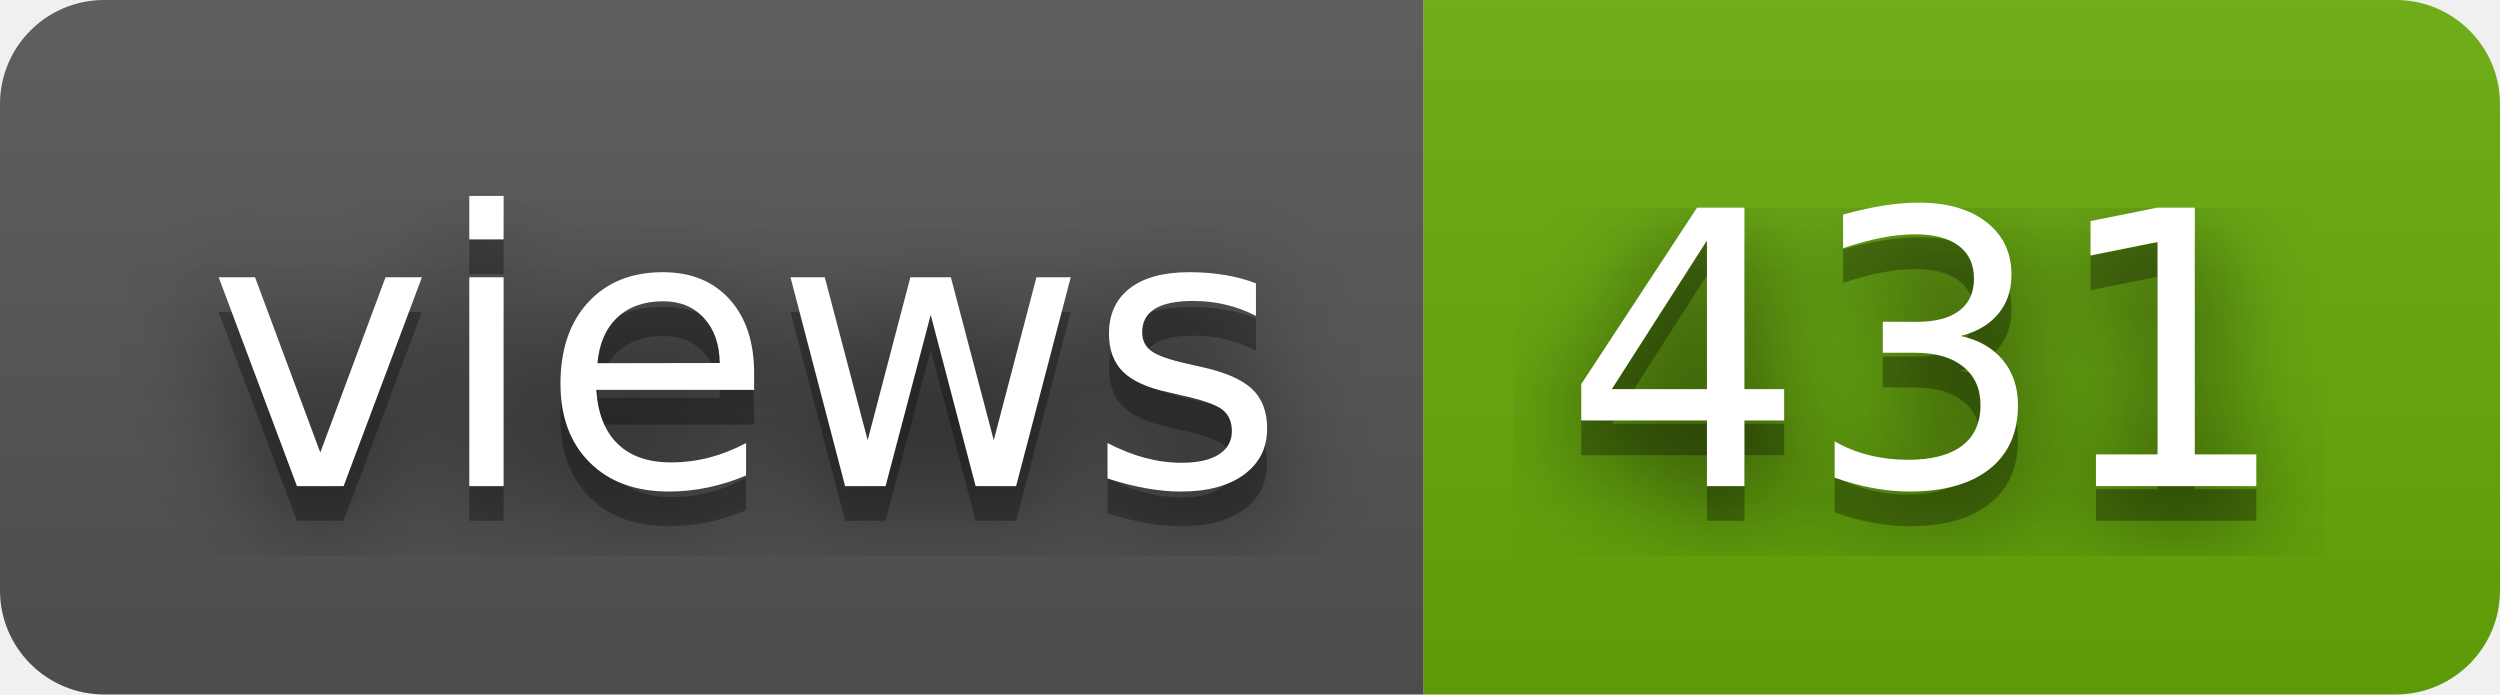
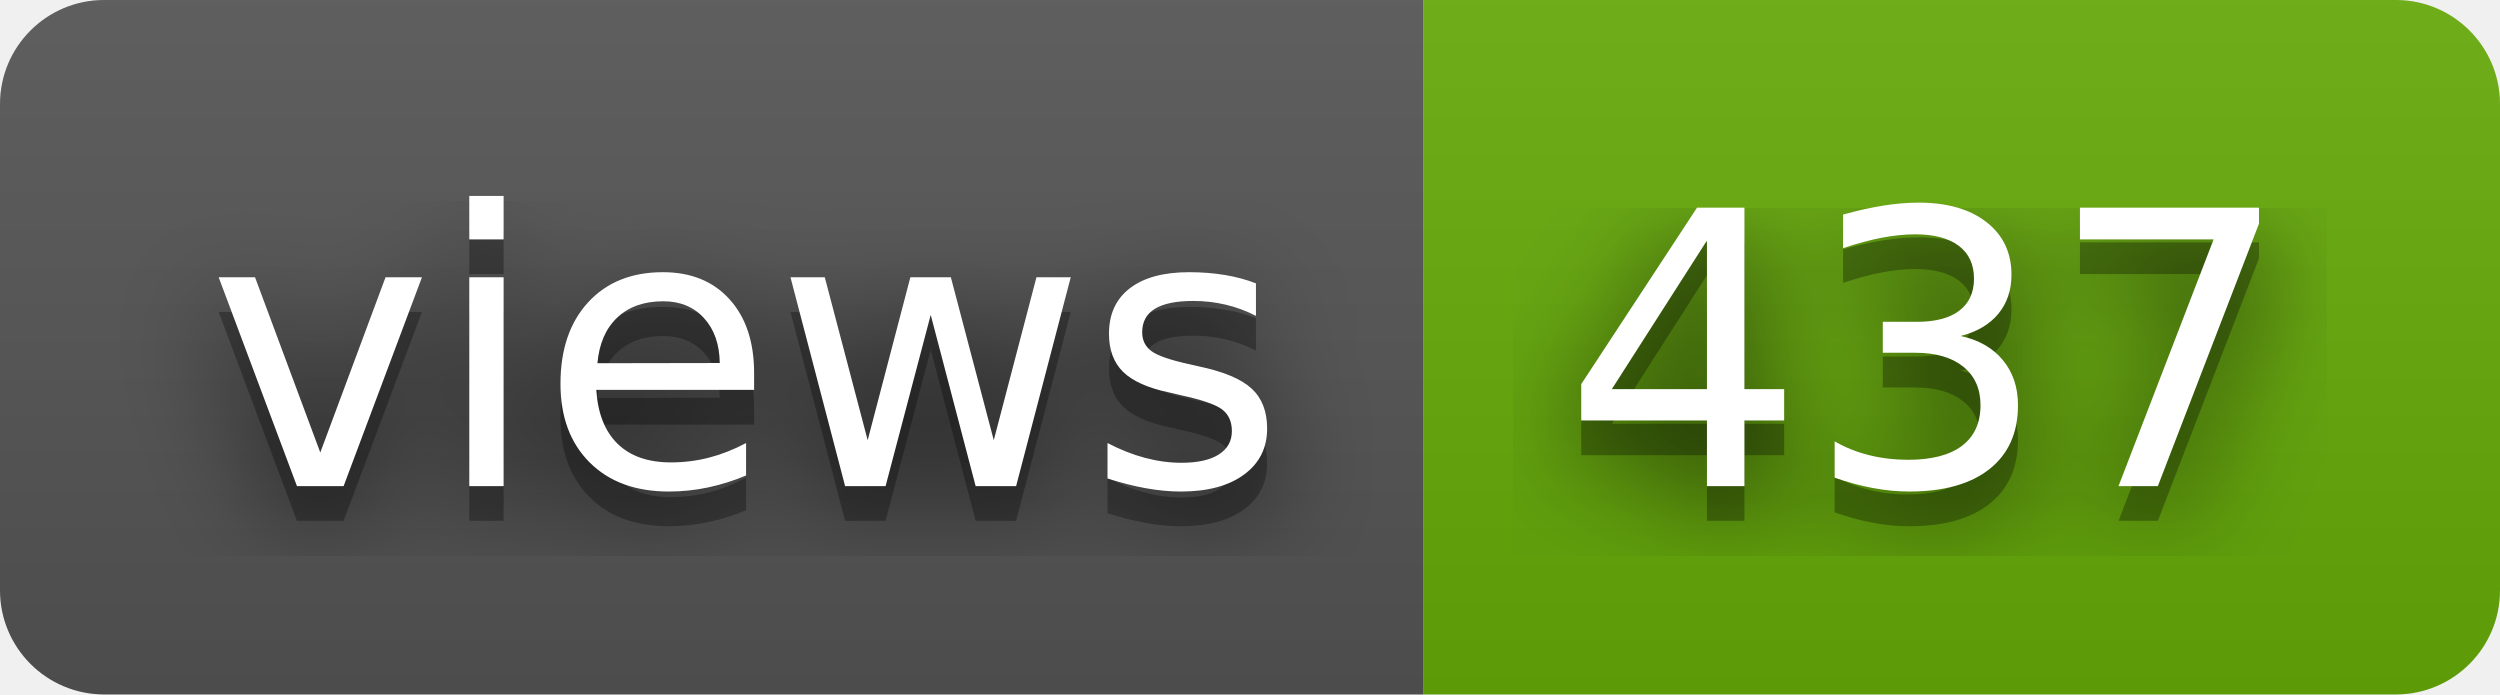
- <svg xmlns="http://www.w3.org/2000/svg" width="72" height="20" role="img" aria-label="views: 431">
+ <svg xmlns="http://www.w3.org/2000/svg" width="72" height="20" role="img" aria-label="views: 437">
  <filter id="blur">
    <feGaussianBlur stdDeviation="16" />
  </filter>
  <linearGradient id="s" x2="0" y2="100%">
    <stop offset="0" stop-color="#bbb" stop-opacity=".1" />
    <stop offset="1" stop-opacity=".1" />
  </linearGradient>
  <clipPath id="r">
    <rect width="72" height="20" rx="3" />
  </clipPath>
  <g clip-path="url(#r)">
    <rect width="41" height="20" fill="#555" />
    <rect x="41" width="31" height="20" fill="#67ac09" />
    <rect width="72" height="20" fill="url(#s)" />
  </g>
  <g fill="#fff" text-anchor="middle" font-family="Verdana,Geneva,DejaVu Sans,sans-serif" text-rendering="geometricPrecision" font-size="110">
    <g transform="scale(.1)">
      <g aria-hidden="true" fill="#010101">
        <text x="215" y="150" fill-opacity=".8" filter="url(#blur)" textLength="310">views</text>
        <text x="215" y="150" fill-opacity=".3" textLength="310">views</text>
      </g>
      <text x="215" y="140" textLength="310">views</text>
    </g>
    <g transform="scale(.1)">
      <g aria-hidden="true" fill="#010101">
-         <text x="555" y="150" fill-opacity=".8" filter="url(#blur)" textLength="210">431</text>
-         <text x="555" y="150" fill-opacity=".3" textLength="210">431</text>
+         <text x="555" y="150" fill-opacity=".8" filter="url(#blur)" textLength="210">437</text>
+         <text x="555" y="150" fill-opacity=".3" textLength="210">437</text>
      </g>
-       <text x="555" y="140" textLength="210">431</text>
+       <text x="555" y="140" textLength="210">437</text>
    </g>
  </g>
</svg>
